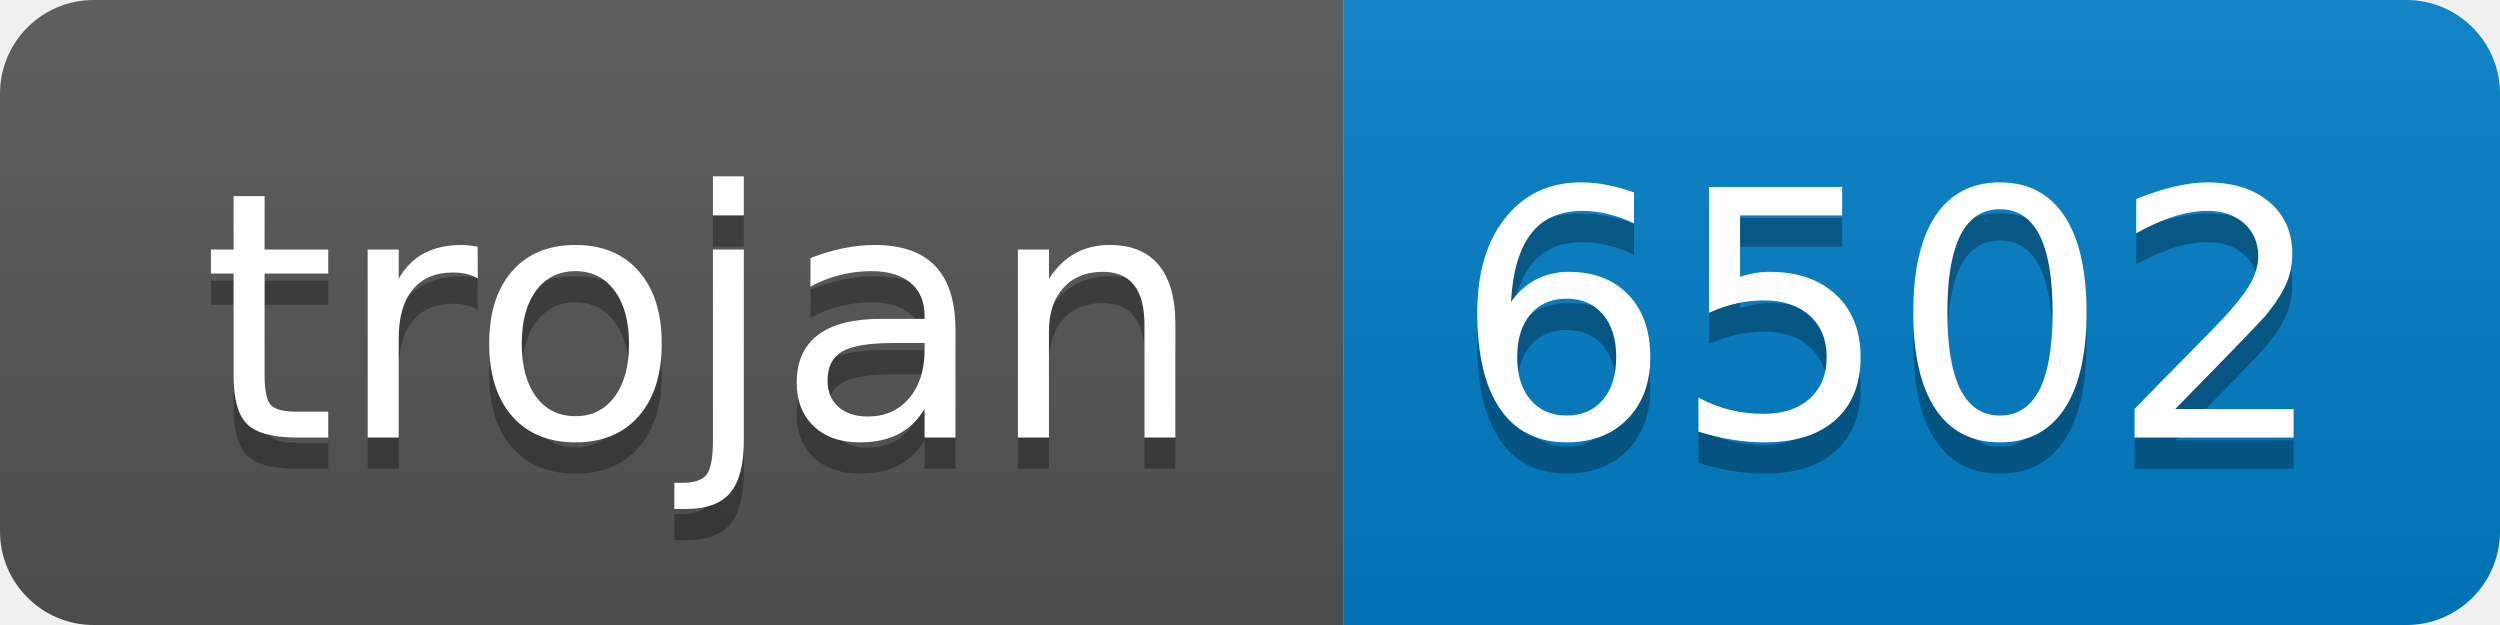
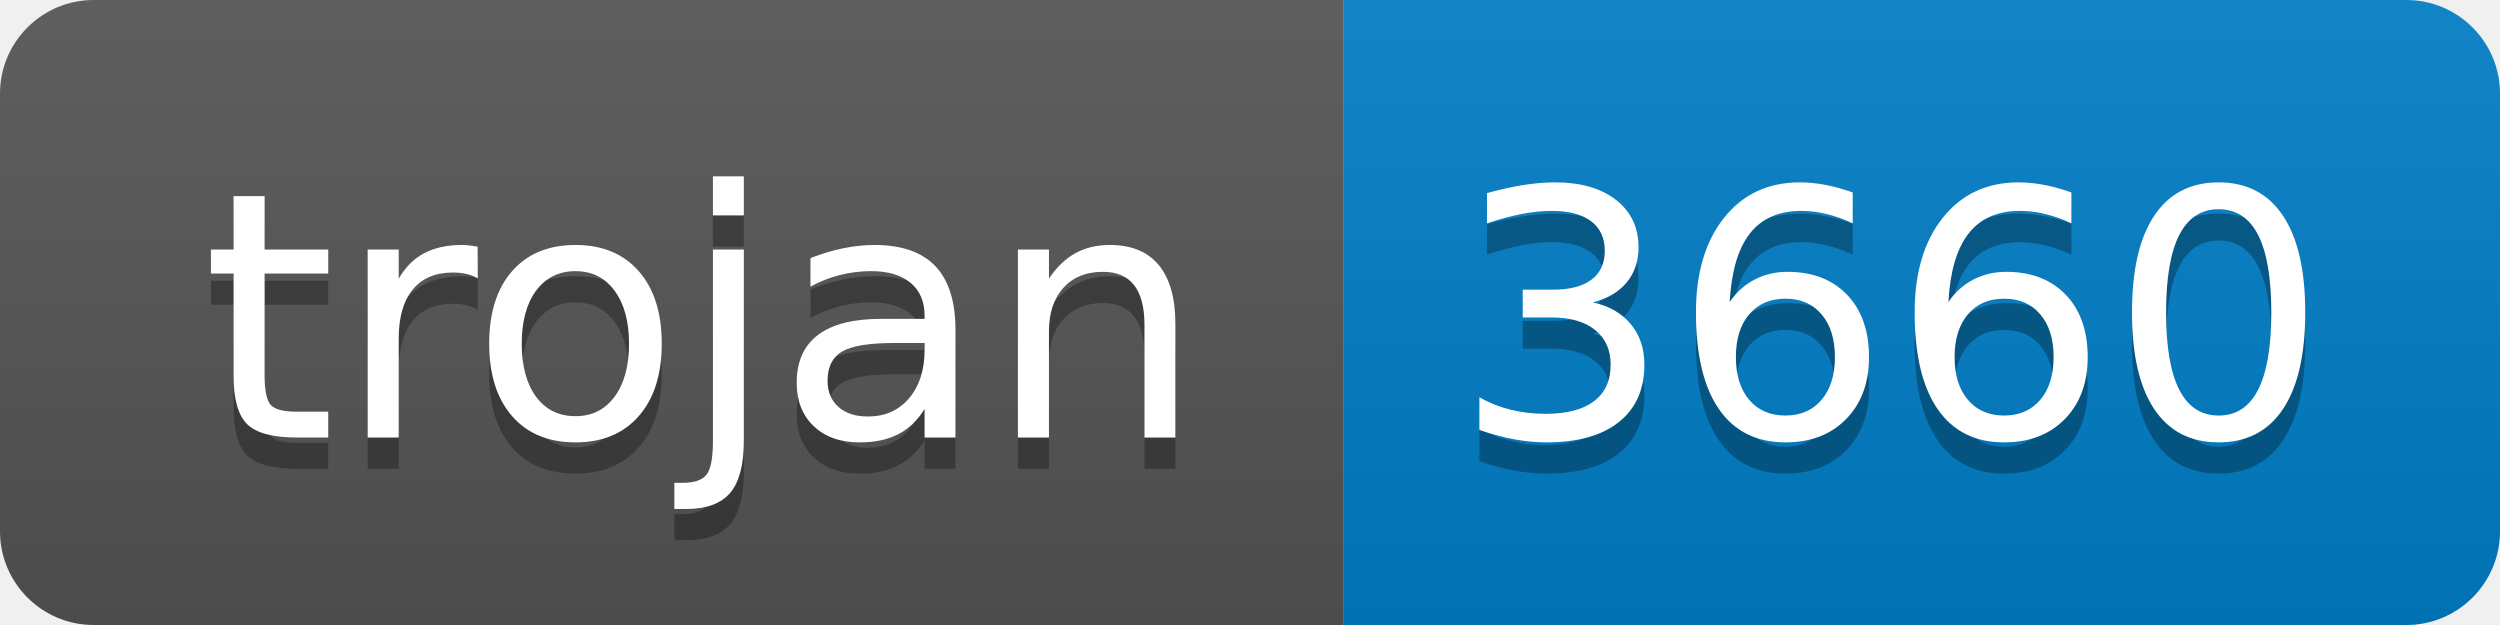
- <svg xmlns="http://www.w3.org/2000/svg" width="80" height="20" role="img" aria-label="trojan: 6502">
+ <svg xmlns="http://www.w3.org/2000/svg" width="80" height="20" role="img" aria-label="trojan: 3660">
  <linearGradient id="s" x2="0" y2="100%">
    <stop offset="0" stop-color="#bbb" stop-opacity=".1" />
    <stop offset="1" stop-opacity=".1" />
  </linearGradient>
  <clipPath id="r">
    <rect width="80" height="20" rx="3" fill="#fff" />
  </clipPath>
  <g clip-path="url(#r)">
    <rect width="43" height="20" fill="#555" />
    <rect x="43" width="37" height="20" fill="#007ec6" />
    <rect width="80" height="20" fill="url(#s)" />
  </g>
  <g fill="#fff" text-anchor="middle" font-family="Verdana,Geneva,DejaVu Sans,sans-serif" text-rendering="geometricPrecision" font-size="110">
    <text aria-hidden="true" x="225" y="150" fill="#010101" fill-opacity=".3" transform="scale(.1)" textLength="330">trojan</text>
    <text x="225" y="140" transform="scale(.1)" fill="#fff" textLength="330">trojan</text>
-     <text aria-hidden="true" x="605" y="150" fill="#010101" fill-opacity=".3" transform="scale(.1)" textLength="270">6502</text>
-     <text x="605" y="140" transform="scale(.1)" fill="#fff" textLength="270">6502</text>
+     <text aria-hidden="true" x="605" y="150" fill="#010101" fill-opacity=".3" transform="scale(.1)" textLength="270">3660</text>
+     <text x="605" y="140" transform="scale(.1)" fill="#fff" textLength="270">3660</text>
  </g>
</svg>
